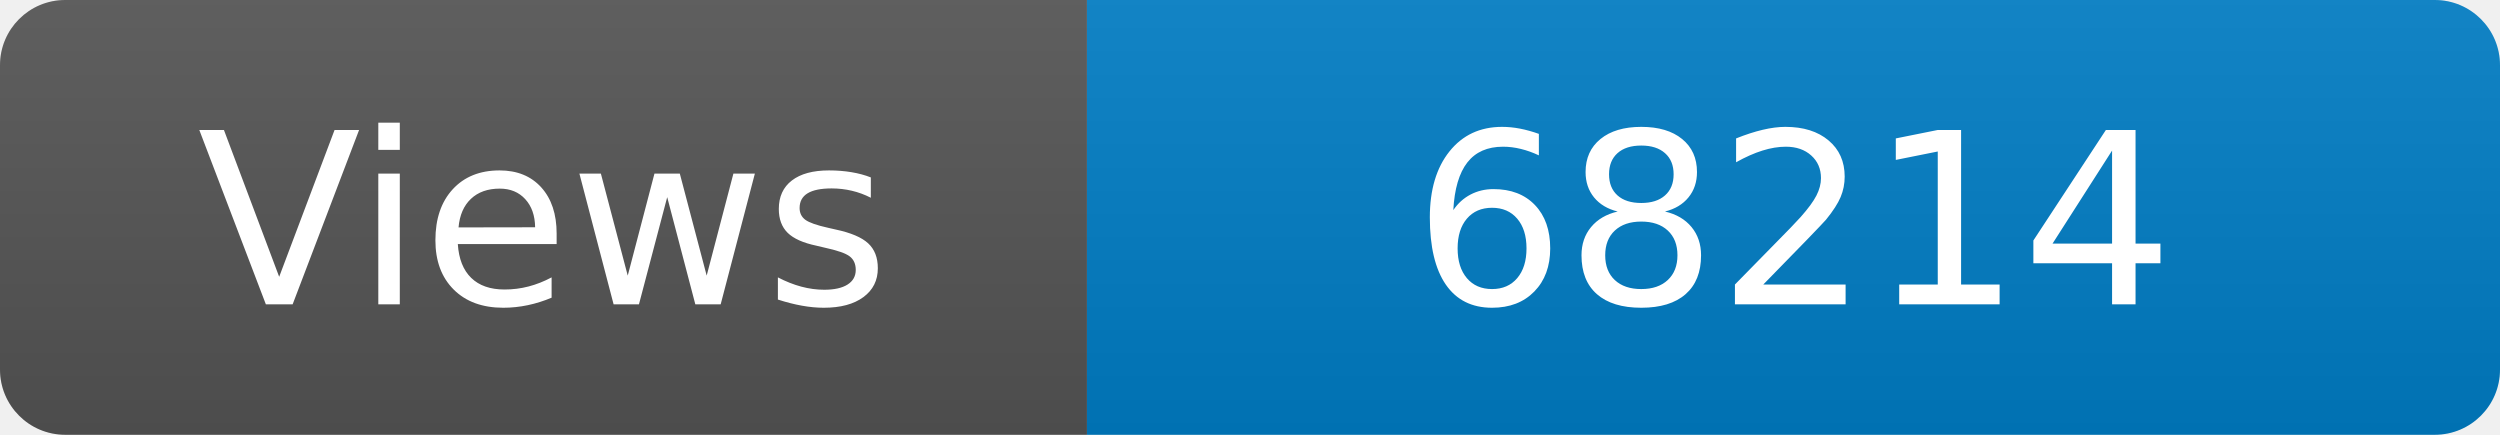
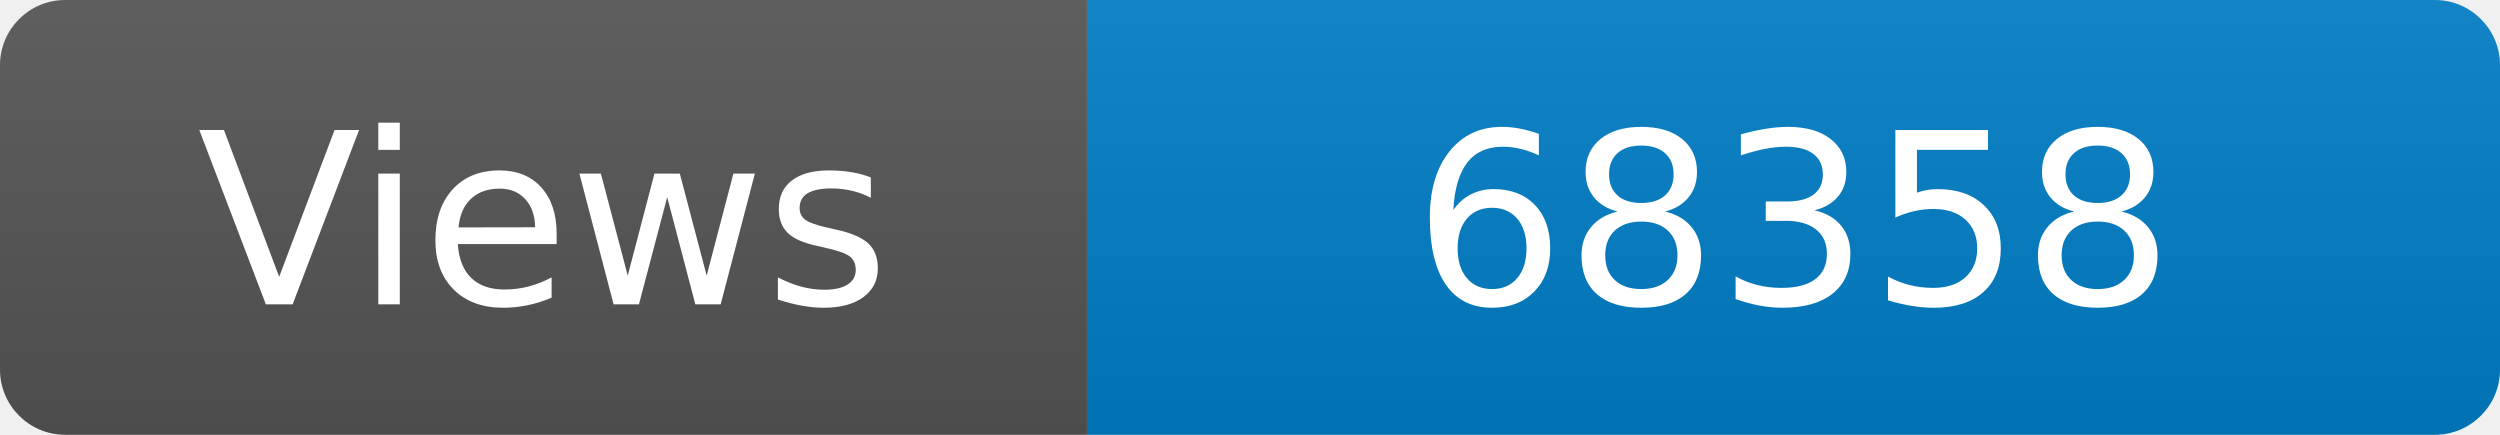
<svg xmlns="http://www.w3.org/2000/svg" width="115" height="20" role="img" aria-label="Maintained?: yes">
  <linearGradient id="s" x2="0" y2="100%">
    <stop offset="0" stop-color="#bbb" stop-opacity=".1" />
    <stop offset="1" stop-opacity=".1" />
  </linearGradient>
  <clipPath id="r">
    <rect width="115" height="20" rx="3" fill="#fff" />
  </clipPath>
  <g clip-path="url(#r)">
    <rect width="50" height="20" fill="#555" />
    <rect x="50" width="160" height="20" fill="#007ec6" />
    <rect width="115" height="20" fill="url(#s)" />
  </g>
  <g fill="#fff" text-anchor="middle" font-family="Verdana,Geneva,DejaVu Sans,sans-serif" font-size="110">
    <text x="250" y="140" transform="scale(.1)" fill="#fff">Views</text>
-     <text x="825" y="140" transform="scale(.1)" fill="#fff">68214</text>
+     <text x="825" y="140" transform="scale(.1)" fill="#fff">68358</text>
  </g>
</svg>
